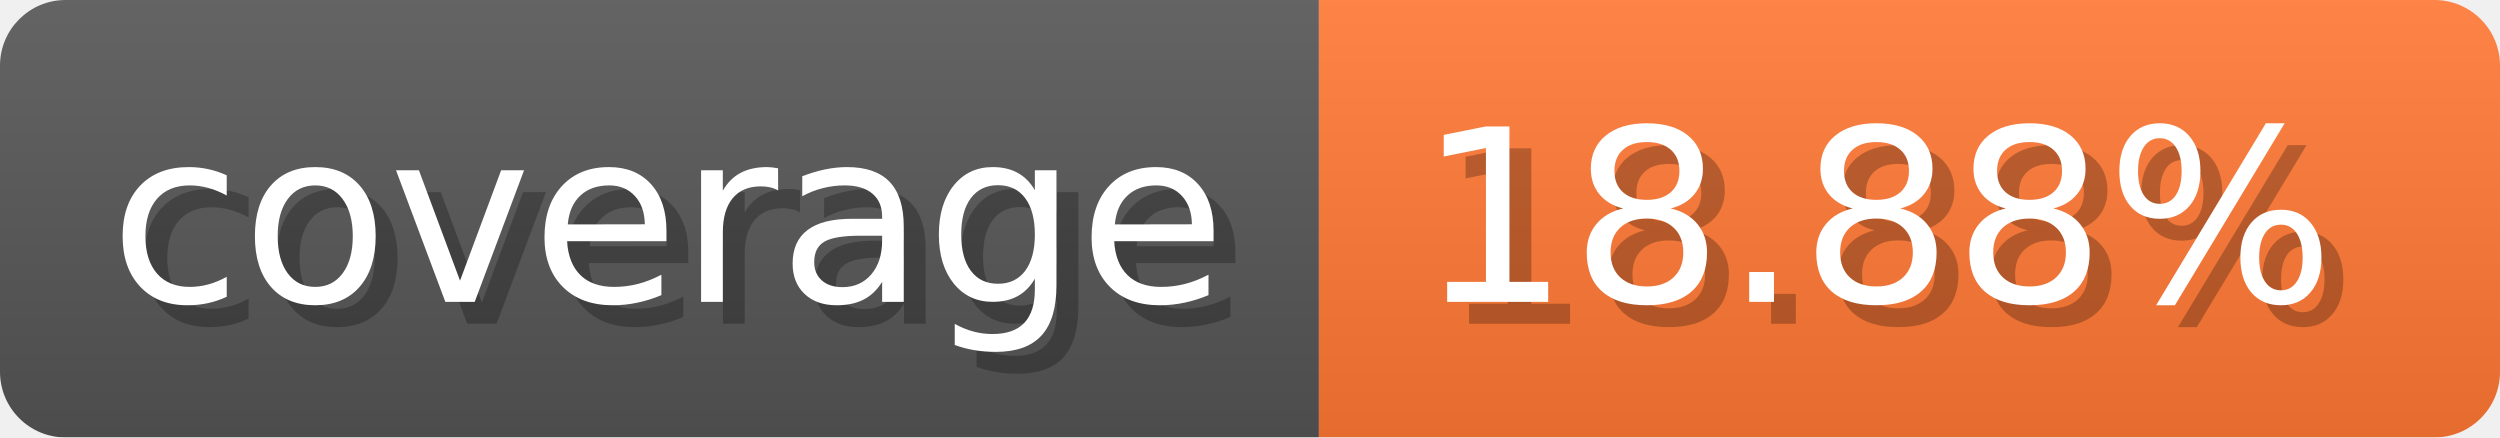
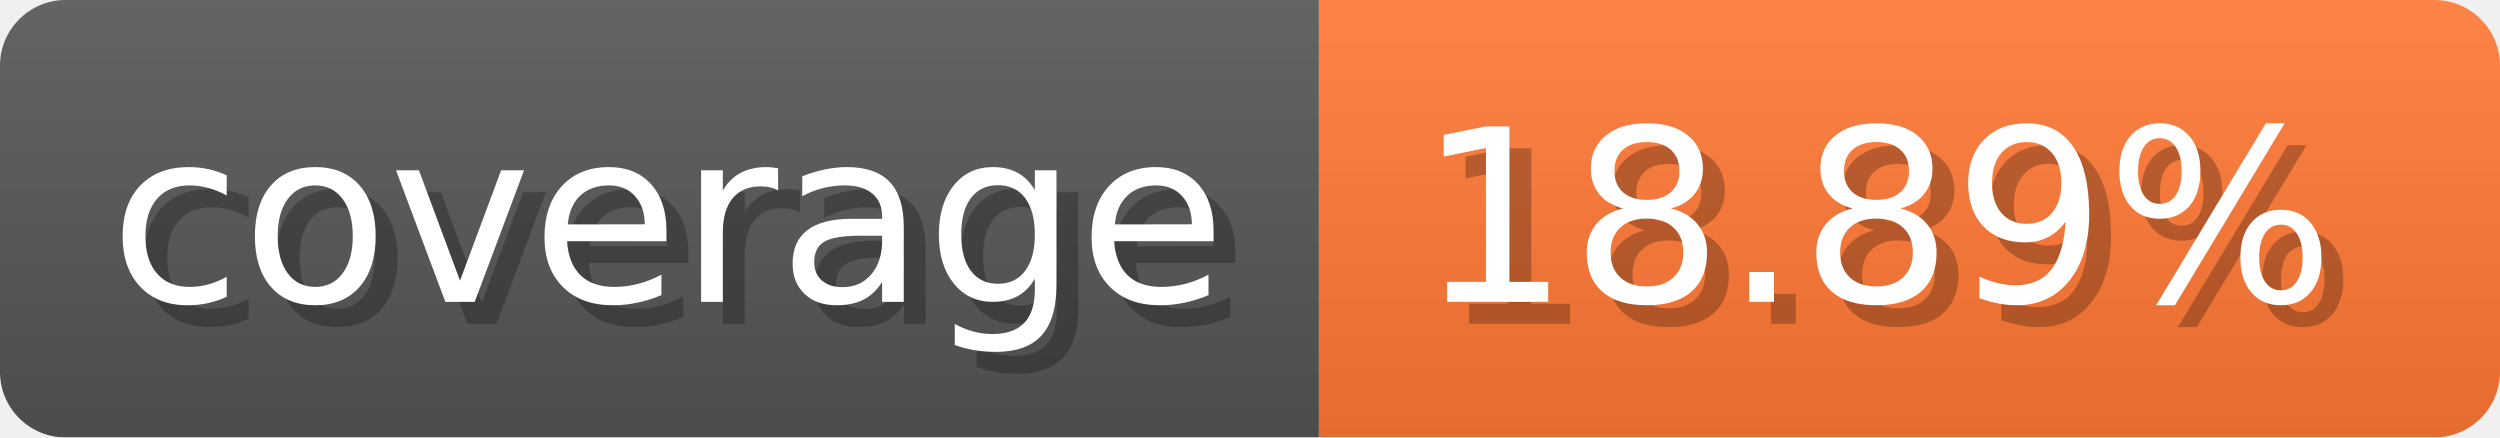
- <svg xmlns="http://www.w3.org/2000/svg" width="114.3" height="20" viewBox="0 0 1143 200" role="img" aria-label="coverage: 18.88%">
-   <linearGradient id="MNnUj" x2="0" y2="100%">
+ <svg xmlns="http://www.w3.org/2000/svg" width="114.3" height="20" viewBox="0 0 1143 200" role="img" aria-label="coverage: 18.89%">
+   <linearGradient id="ppmlD" x2="0" y2="100%">
    <stop offset="0" stop-opacity=".1" stop-color="#EEE" />
    <stop offset="1" stop-opacity=".1" />
  </linearGradient>
-   <mask id="TThLR">
+   <mask id="vrDNv">
    <rect width="1143" height="200" rx="30" fill="#FFF" />
  </mask>
-   <g mask="url(#TThLR)">
+   <g mask="url(#vrDNv)">
    <rect width="603" height="200" fill="#555" />
    <rect width="540" height="200" fill="#F73" x="603" />
-     <rect width="1143" height="200" fill="url(#MNnUj)" />
+     <rect width="1143" height="200" fill="url(#ppmlD)" />
  </g>
  <g aria-hidden="true" fill="#fff" text-anchor="start" font-family="Verdana,DejaVu Sans,sans-serif" font-size="110">
    <text x="60" y="148" textLength="503" fill="#000" opacity="0.25">coverage</text>
    <text x="50" y="138" textLength="503">coverage</text>
-     <text x="658" y="148" textLength="440" fill="#000" opacity="0.25">18.88%</text>
-     <text x="648" y="138" textLength="440">18.88%</text>
+     <text x="658" y="148" textLength="440" fill="#000" opacity="0.25">18.89%</text>
+     <text x="648" y="138" textLength="440">18.89%</text>
  </g>
</svg>
